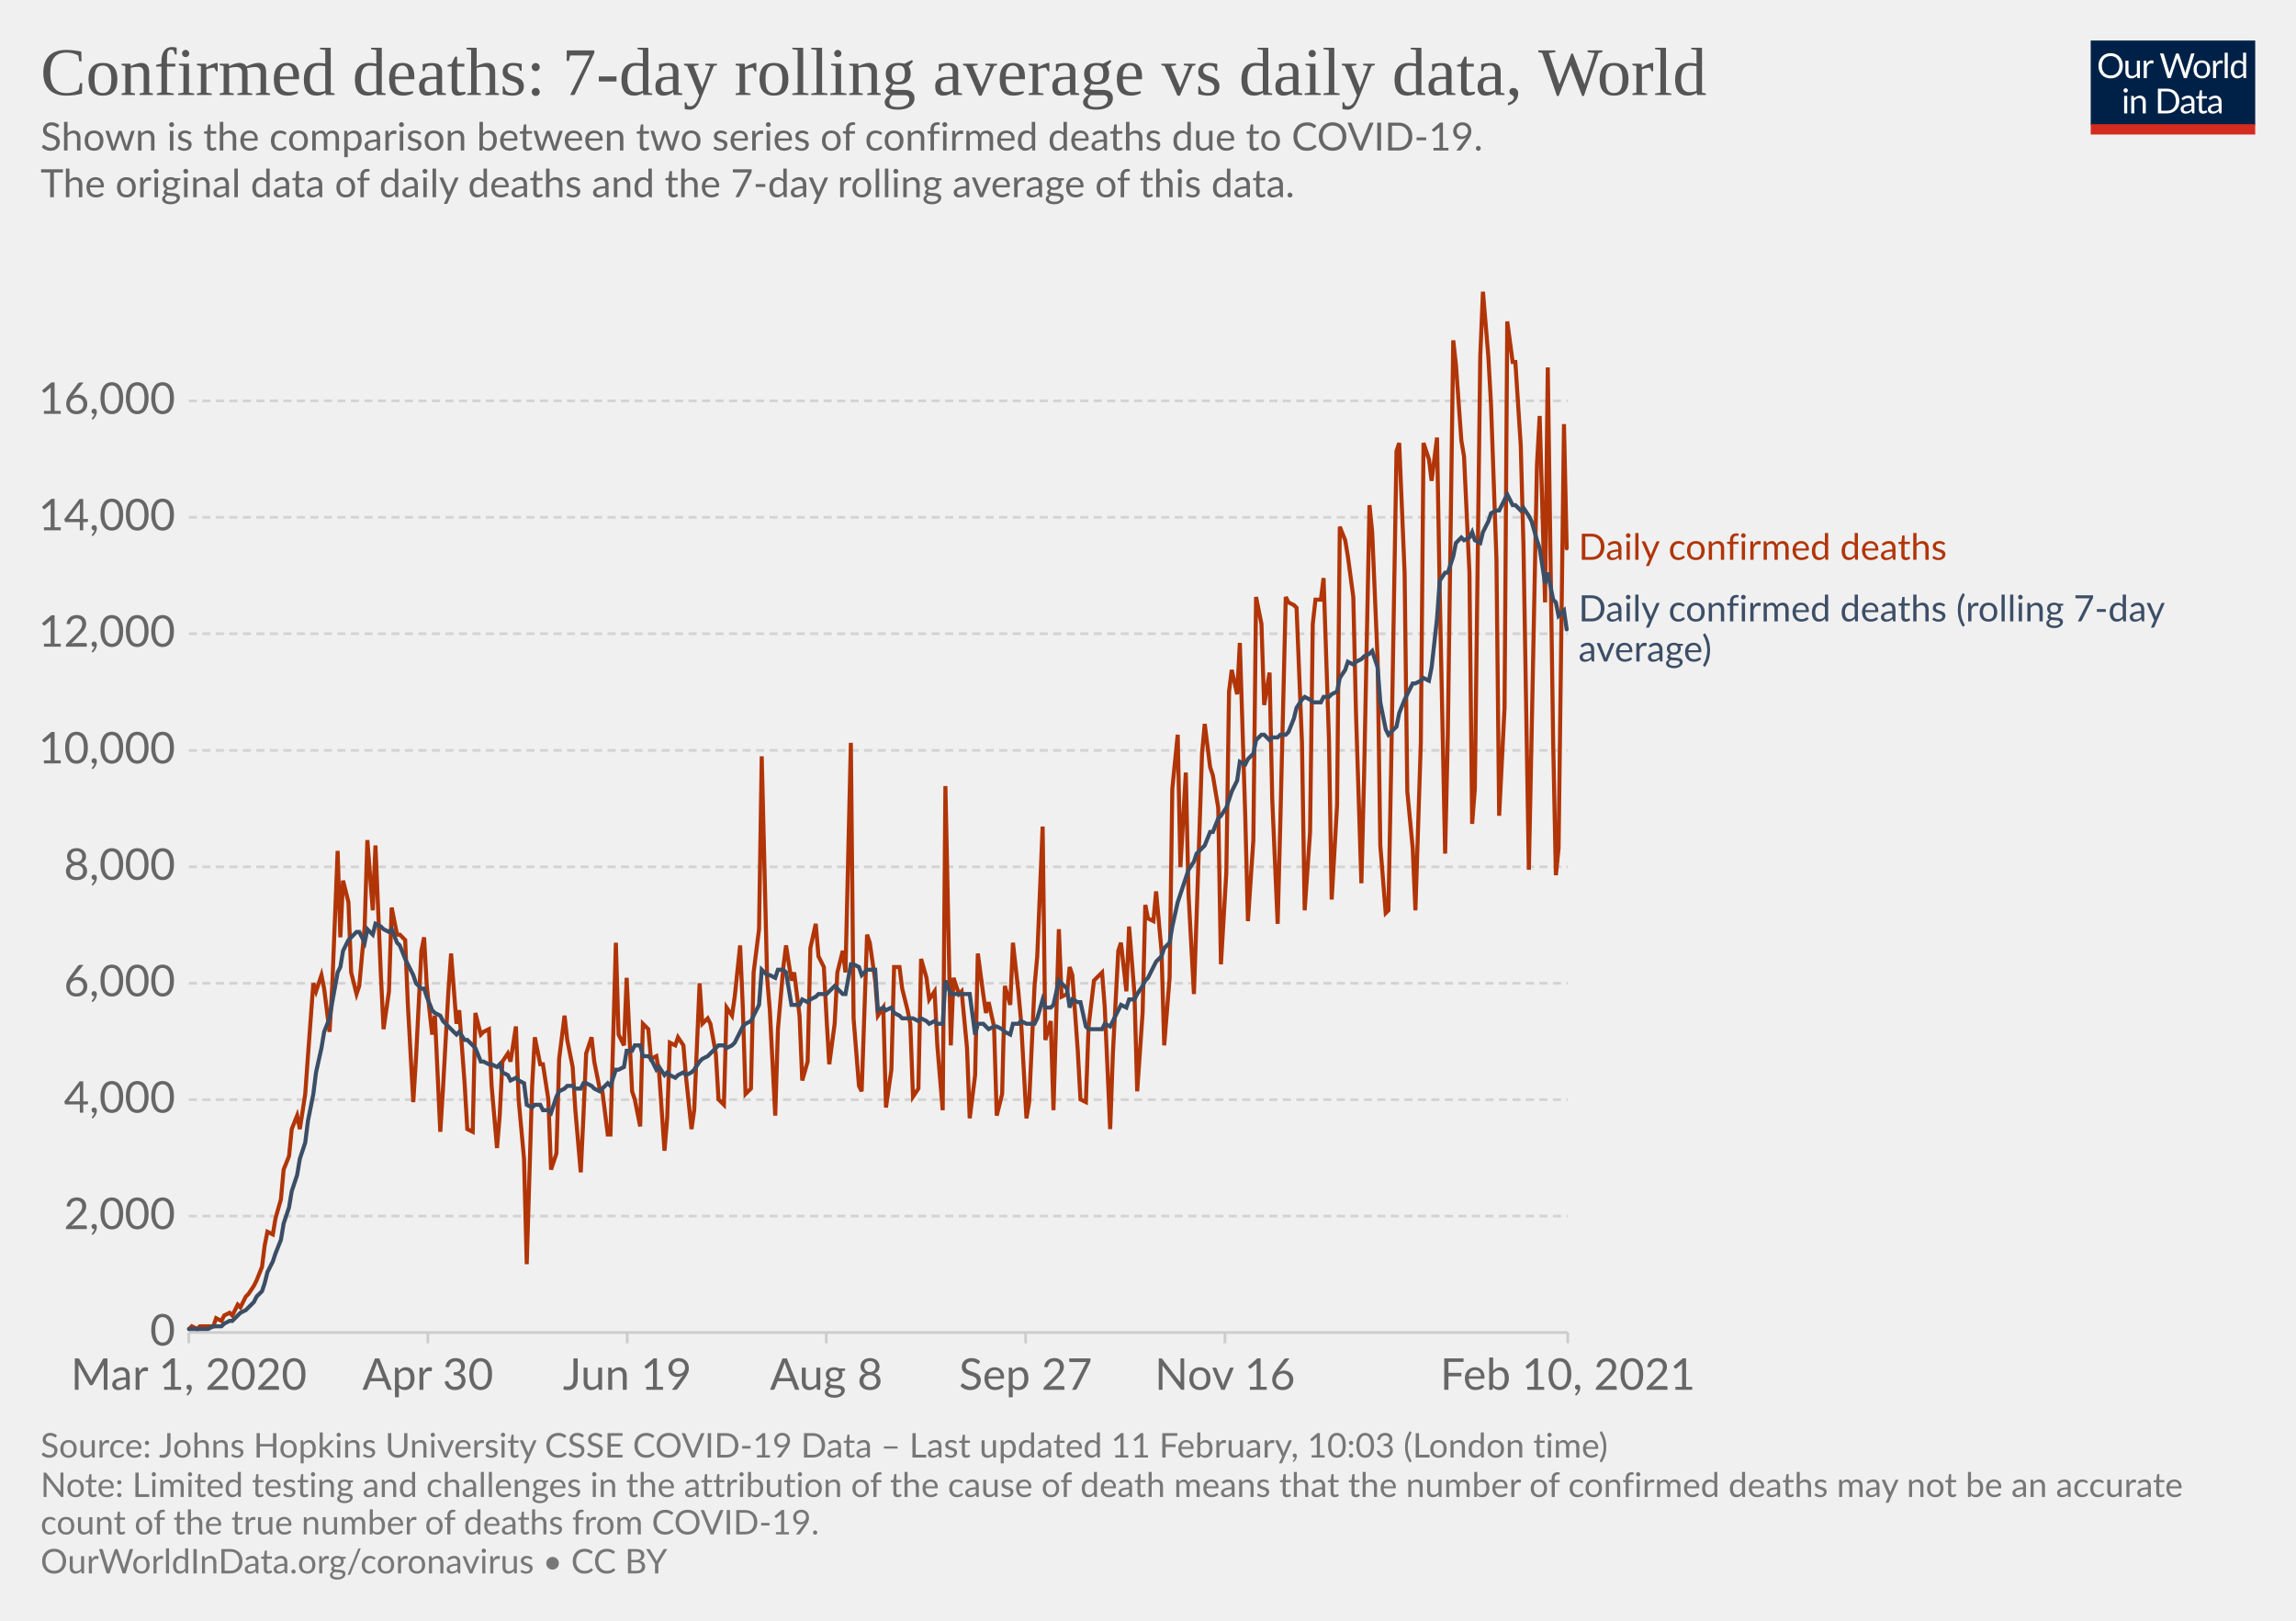
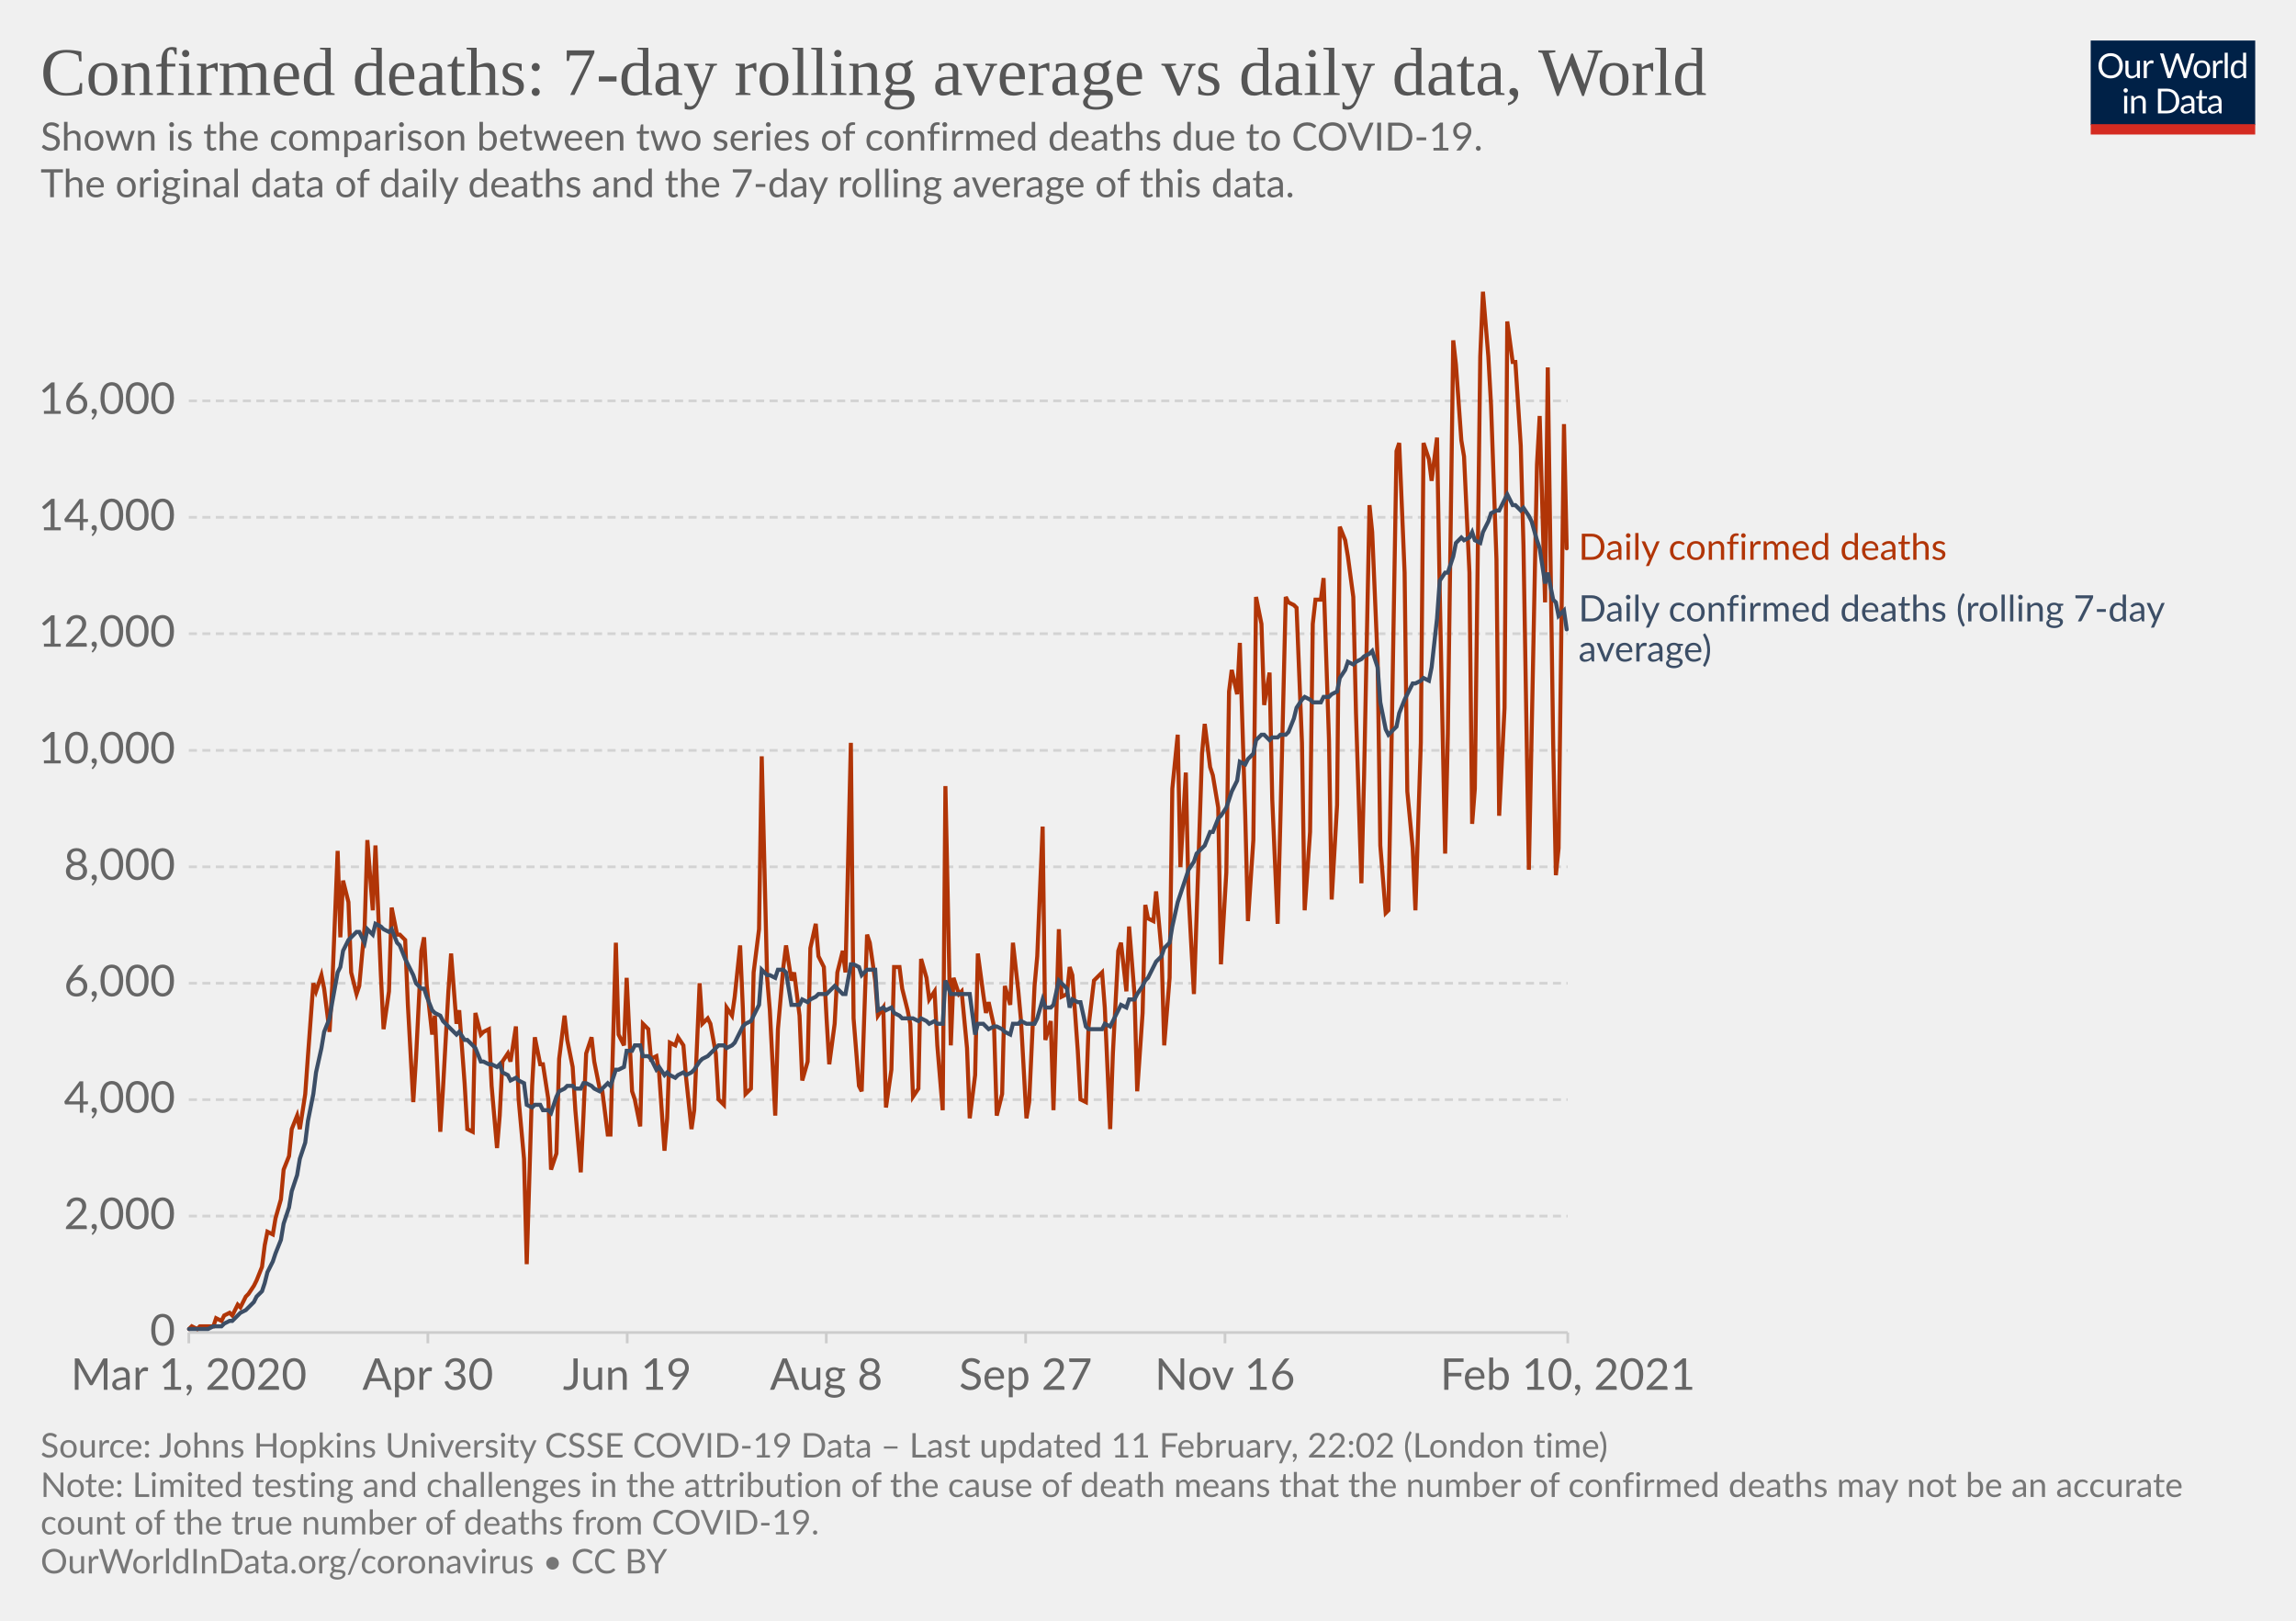
<svg xmlns="http://www.w3.org/2000/svg" version="1.1" style="background-color:#fff;-webkit-font-smoothing:antialiased" width="850" height="600" viewBox="0 0 850 600" font-family="Lato,'Helvetica Neue',Helvetica,Arial,sans-serif" font-size="18" text-rendering="optimizeLegibility">
  <g class="HeaderView">
    <g transform="matrix(.29 0 0 .29 774 15)">
      <svg width="210" height="120" viewBox="0 0 210 120" fill="none">
        <g clip-path="url(#clip0)">
          <path d="M0 0h210v107.89H0V0z" fill="#002147" />
          <path d="M40.98 32.25c0 2.36-.38 4.53-1.12 6.51a14.26 14.26 0 01-8.1 8.4c-1.9.78-4.02 1.17-6.34 1.17a16.6 16.6 0 01-6.33-1.17 14.31 14.31 0 01-8.08-8.4 18.29 18.29 0 01-1.12-6.51c0-2.36.38-4.53 1.12-6.5.75-1.97 1.8-3.67 3.17-5.1a14.32 14.32 0 014.9-3.34c1.92-.8 4.03-1.19 6.34-1.19 2.32 0 4.43.4 6.34 1.19 1.92.8 3.56 1.9 4.93 3.34a14.87 14.87 0 013.17 5.1 18.1 18.1 0 011.12 6.5zm-4.38 0c0-1.94-.26-3.68-.8-5.22a10.91 10.91 0 00-2.24-3.89 9.68 9.68 0 00-3.52-2.46 11.95 11.95 0 00-4.62-.86c-1.68 0-3.21.28-4.6.86a9.88 9.88 0 00-3.54 2.46 10.91 10.91 0 00-2.24 3.9c-.53 1.53-.8 3.27-.8 5.2 0 1.94.27 3.68.8 5.22a11.17 11.17 0 002.24 3.9 10.01 10.01 0 003.55 2.44c1.38.56 2.9.83 4.6.83s3.24-.27 4.61-.83a9.8 9.8 0 003.52-2.44 11.17 11.17 0 002.25-3.9c.53-1.54.8-3.28.8-5.21zm26.22-6.54V48H60.5c-.56 0-.9-.27-1.05-.81l-.31-2.4a12.45 12.45 0 01-3.26 2.6c-1.2.64-2.58.96-4.13.96-1.22 0-2.3-.2-3.24-.6a6.52 6.52 0 01-2.33-1.7 7.37 7.37 0 01-1.43-2.67c-.3-1.04-.46-2.2-.46-3.45V25.7h3.91v14.22c0 1.68.38 2.99 1.15 3.91.77.93 1.96 1.39 3.54 1.39 1.16 0 2.24-.27 3.23-.82a10.42 10.42 0 002.8-2.28V25.7h3.91zm8.61 4.47a9.94 9.94 0 012.6-3.56 5.64 5.64 0 013.76-1.3c.47 0 .92.05 1.34.15.44.1.83.27 1.17.49l-.3 2.92c-.09.37-.3.55-.66.55-.2 0-.5-.04-.9-.13a6.21 6.21 0 00-3.24.18 4.23 4.23 0 00-1.47.92c-.42.4-.81.9-1.17 1.5-.33.58-.64 1.26-.92 2.02V48H67.7V25.71h2.25c.42 0 .72.08.88.25.16.16.27.44.33.83l.26 3.39zm61.16-13.7L122.75 48h-3.82l-7.99-24.05a21.95 21.95 0 01-.42-1.58 38.36 38.36 0 01-.44 1.58L102.05 48h-3.83L88.4 16.47h3.54c.38 0 .7.1.95.29.26.2.43.43.5.73l6.52 21.9.28 1.28.29 1.46.3-1.46.38-1.27 7.41-21.91c.1-.25.26-.48.51-.69.27-.22.58-.33.95-.33h1.23c.38 0 .69.1.92.29a1.77 1.77 0 01.53.73l7.4 21.9a28.4 28.4 0 01.68 2.62 29.52 29.52 0 01.52-2.61l6.54-21.91a1.31 1.31 0 01.48-.7c.27-.21.58-.32.95-.32h3.32zm9.35 8.88c1.63 0 3.1.27 4.4.82a9.43 9.43 0 015.46 5.94c.5 1.4.74 2.98.74 4.73 0 1.76-.25 3.34-.74 4.75a9.43 9.43 0 01-5.46 5.92c-1.3.52-2.77.79-4.4.79-1.64 0-3.12-.27-4.44-.8a9.42 9.42 0 01-3.35-2.3c-.92-1-1.63-2.2-2.13-3.61-.49-1.41-.73-3-.73-4.75s.24-3.33.73-4.73c.5-1.43 1.2-2.64 2.13-3.63a9.4 9.4 0 013.35-2.31c1.32-.55 2.8-.82 4.44-.82zm0 19.89c2.2 0 3.84-.73 4.93-2.2 1.08-1.48 1.63-3.54 1.63-6.18 0-2.66-.55-4.72-1.63-6.2-1.09-1.49-2.73-2.23-4.93-2.23-1.12 0-2.09.2-2.93.57a5.71 5.71 0 00-2.06 1.65 7.5 7.5 0 00-1.24 2.67c-.26 1.04-.4 2.22-.4 3.54 0 2.64.55 4.7 1.64 6.18 1.1 1.47 2.76 2.2 4.99 2.2zm17.97-15.07a9.94 9.94 0 012.6-3.56 5.64 5.64 0 013.76-1.3c.47 0 .91.05 1.34.15.44.1.83.27 1.16.49l-.28 2.92c-.09.37-.31.55-.66.55-.2 0-.5-.04-.9-.13a6.2 6.2 0 00-3.24.18 4.23 4.23 0 00-1.47.92c-.43.4-.82.9-1.17 1.5a13.1 13.1 0 00-.92 2.02V48h-3.94V25.71h2.24c.43 0 .72.08.88.25.17.16.28.44.33.83l.27 3.39zm15.04-14.59V48h-3.92V15.6h3.92zm19.55 15.43a6.22 6.22 0 00-2.38-2.05 6.7 6.7 0 00-2.86-.6c-2.07 0-3.66.75-4.77 2.23-1.12 1.48-1.68 3.6-1.68 6.33 0 1.46.13 2.7.38 3.74a7.29 7.29 0 001.1 2.56 4.35 4.35 0 001.78 1.45c.7.3 1.5.46 2.4.46 1.29 0 2.41-.3 3.36-.88a9.6 9.6 0 002.67-2.49V31.02zm3.91-15.43V48h-2.33c-.56 0-.9-.27-1.06-.81l-.35-2.71a12.13 12.13 0 01-3.25 2.77 8.28 8.28 0 01-4.23 1.06 7.31 7.31 0 01-6.14-2.9c-.73-.96-1.3-2.15-1.69-3.57a18.35 18.35 0 01.07-9.48 11.29 11.29 0 011.89-3.7 8.7 8.7 0 017.06-3.34 7.96 7.96 0 016.12 2.62V15.59h3.91zM46.61 70.71V93H42.7V70.71h3.91zm.84-7c0 .39-.08.75-.24 1.09a2.81 2.81 0 01-1.52 1.47 2.67 2.67 0 01-2.16 0 2.9 2.9 0 01-1.45-1.47 2.67 2.67 0 010-2.16c.15-.35.35-.65.6-.9.25-.27.53-.47.85-.62a2.67 2.67 0 012.16 0c.35.15.65.35.9.62.27.25.47.55.62.9.16.34.24.7.24 1.08zm7.97 10.24c.49-.54 1-1.04 1.54-1.48a9.85 9.85 0 013.66-1.84 8.96 8.96 0 015.43.35c.94.4 1.72.97 2.33 1.71a7.36 7.36 0 011.43 2.67c.32 1.04.49 2.19.49 3.45V93h-3.94V78.81c0-1.69-.4-3-1.17-3.92-.76-.93-1.93-1.4-3.5-1.4a6.6 6.6 0 00-3.25.83c-1 .56-1.92 1.31-2.77 2.27V93h-3.94V70.71h2.35c.56 0 .9.28 1.04.82l.3 2.42zm57.7 3.3c0 2.36-.37 4.5-1.11 6.44a14.3 14.3 0 01-3.17 4.98 14.1 14.1 0 01-4.93 3.2c-1.9.76-4.02 1.13-6.33 1.13H85.8V61.47h11.77c2.31 0 4.42.39 6.33 1.15a13.8 13.8 0 018.1 8.18 17.75 17.75 0 011.12 6.45zm-4.37 0c0-1.94-.26-3.67-.8-5.2a10.94 10.94 0 00-2.23-3.87 9.57 9.57 0 00-3.53-2.42 12.23 12.23 0 00-4.61-.83h-7.5v24.62h7.5c1.7 0 3.24-.28 4.61-.84a9.7 9.7 0 003.53-2.4 10.94 10.94 0 002.24-3.87c.53-1.53.8-3.26.8-5.2zm19.8 5.72c-1.8.06-3.34.2-4.62.44-1.26.22-2.3.51-3.1.88-.8.36-1.37.8-1.74 1.3-.35.5-.53 1.05-.53 1.67 0 .58.1 1.1.3 1.52a3 3 0 00.76 1.05c.34.27.73.46 1.17.6a6.13 6.13 0 001.45.17 7.28 7.28 0 003.5-.81 11.95 11.95 0 002.82-2.2v-4.62zm-12.65-9.11a12.73 12.73 0 013.98-2.66c1.43-.59 3-.88 4.73-.88 1.25 0 2.36.2 3.33.61a6.81 6.81 0 013.94 4.38c.33 1.04.5 2.19.5 3.43V93h-1.74a1.8 1.8 0 01-.88-.18c-.2-.13-.36-.38-.48-.74l-.44-2.12-1.72 1.46a9.48 9.48 0 01-3.74 1.7c-.69.15-1.46.23-2.3.23-.87 0-1.69-.12-2.45-.35a5.34 5.34 0 01-3.34-2.93 6.64 6.64 0 01-.49-2.64c0-.88.25-1.72.73-2.53a6.33 6.33 0 012.35-2.17c1.09-.63 2.5-1.15 4.25-1.54 1.75-.41 3.89-.65 6.42-.7v-1.75c0-1.73-.37-3.03-1.12-3.91-.75-.9-1.84-1.34-3.28-1.34-.97 0-1.78.12-2.44.37-.64.23-1.2.5-1.7.81l-1.23.82c-.33.23-.67.35-1 .35-.27 0-.5-.07-.69-.2a2.1 2.1 0 01-.48-.53l-.7-1.25zm27.67 19.5c-1.76 0-3.12-.5-4.07-1.48-.94-.98-1.41-2.4-1.41-4.25V74h-2.68a.9.9 0 01-.6-.2c-.16-.14-.24-.36-.24-.66v-1.56l3.65-.46.9-6.89a.9.9 0 01.29-.52.88.88 0 01.62-.22H142v7.67h6.44V74H142v13.38c0 .94.22 1.63.68 2.09.45.45 1.04.68 1.76.68a3.21 3.21 0 001.85-.53l.55-.35c.16-.12.3-.18.41-.18.2 0 .4.13.55.38l1.15 1.87a7.45 7.45 0 01-2.44 1.5 8.53 8.53 0 01-2.95.52zm19.68-10.4c-1.8.07-3.34.21-4.62.45-1.26.22-2.3.51-3.1.88-.8.36-1.37.8-1.74 1.3-.35.5-.53 1.05-.53 1.67 0 .58.1 1.1.3 1.52a2.9 2.9 0 00.76 1.05c.34.27.73.46 1.17.6a6.13 6.13 0 001.45.17 7.3 7.3 0 003.5-.81 12.04 12.04 0 002.82-2.2v-4.62zm-12.65-9.1a12.72 12.72 0 013.99-2.66c1.42-.59 3-.88 4.72-.88 1.25 0 2.36.2 3.33.61a6.81 6.81 0 013.94 4.38c.33 1.04.5 2.19.5 3.43V93h-1.74a1.8 1.8 0 01-.88-.18c-.2-.13-.36-.38-.48-.74l-.44-2.12-1.72 1.46a9.48 9.48 0 01-3.74 1.7c-.69.15-1.46.23-2.3.23-.87 0-1.69-.12-2.45-.35a5.33 5.33 0 01-3.34-2.93 6.62 6.62 0 01-.49-2.64c0-.88.25-1.72.73-2.53a6.33 6.33 0 012.35-2.17c1.09-.63 2.5-1.15 4.25-1.54a31.2 31.2 0 016.42-.7v-1.75c0-1.73-.37-3.03-1.12-3.91-.75-.9-1.84-1.34-3.28-1.34-.97 0-1.78.12-2.44.37-.64.23-1.2.5-1.7.81l-1.22.82c-.34.23-.68.35-1.02.35-.26 0-.49-.07-.68-.2a1.88 1.88 0 01-.48-.53l-.7-1.25zM40.98 32.25c0 2.36-.38 4.53-1.12 6.51a14.26 14.26 0 01-8.1 8.4c-1.9.78-4.02 1.17-6.34 1.17a16.6 16.6 0 01-6.33-1.17 14.31 14.31 0 01-8.08-8.4 18.29 18.29 0 01-1.12-6.51c0-2.36.38-4.53 1.12-6.5.75-1.97 1.8-3.67 3.17-5.1a14.32 14.32 0 014.9-3.34c1.92-.8 4.03-1.19 6.34-1.19 2.32 0 4.43.4 6.34 1.19 1.92.8 3.56 1.9 4.93 3.34a14.87 14.87 0 013.17 5.1 18.1 18.1 0 011.12 6.5zm-4.38 0c0-1.94-.26-3.68-.8-5.22a10.91 10.91 0 00-2.24-3.89 9.68 9.68 0 00-3.52-2.46 11.95 11.95 0 00-4.62-.86c-1.68 0-3.21.28-4.6.86a9.88 9.88 0 00-3.54 2.46 10.91 10.91 0 00-2.24 3.9c-.53 1.53-.8 3.27-.8 5.2 0 1.94.27 3.68.8 5.22a11.17 11.17 0 002.24 3.9 10.01 10.01 0 003.55 2.44c1.38.56 2.9.83 4.6.83s3.24-.27 4.61-.83a9.8 9.8 0 003.52-2.44 11.17 11.17 0 002.25-3.9c.53-1.54.8-3.28.8-5.21zm26.22-6.54V48H60.5c-.56 0-.9-.27-1.05-.81l-.31-2.4a12.45 12.45 0 01-3.26 2.6c-1.2.64-2.58.96-4.13.96-1.22 0-2.3-.2-3.24-.6a6.52 6.52 0 01-2.33-1.7 7.37 7.37 0 01-1.43-2.67c-.3-1.04-.46-2.2-.46-3.45V25.7h3.91v14.22c0 1.68.38 2.99 1.15 3.91.77.93 1.96 1.39 3.54 1.39 1.16 0 2.24-.27 3.23-.82a10.42 10.42 0 002.8-2.28V25.7h3.91zm8.61 4.47a9.94 9.94 0 012.6-3.56 5.64 5.64 0 013.76-1.3c.47 0 .92.05 1.34.15.44.1.83.27 1.17.49l-.3 2.92c-.09.37-.3.55-.66.55-.2 0-.5-.04-.9-.13a6.21 6.21 0 00-3.24.18 4.23 4.23 0 00-1.47.92c-.42.4-.81.9-1.17 1.5-.33.58-.64 1.26-.92 2.02V48H67.7V25.71h2.25c.42 0 .72.08.88.25.16.16.27.44.33.83l.26 3.39zm61.16-13.7L122.75 48h-3.82l-7.99-24.05a21.95 21.95 0 01-.42-1.58 38.36 38.36 0 01-.44 1.58L102.05 48h-3.83L88.4 16.47h3.54c.38 0 .7.1.95.29.26.2.43.43.5.73l6.52 21.9.28 1.28.29 1.46.3-1.46.38-1.27 7.41-21.91c.1-.25.26-.48.51-.69.27-.22.58-.33.95-.33h1.23c.38 0 .69.1.92.29a1.77 1.77 0 01.53.73l7.4 21.9a28.4 28.4 0 01.68 2.62 29.52 29.52 0 01.52-2.61l6.54-21.91a1.31 1.31 0 01.48-.7c.27-.21.58-.32.95-.32h3.32zm9.35 8.88c1.63 0 3.1.27 4.4.82a9.43 9.43 0 015.46 5.94c.5 1.4.74 2.98.74 4.73 0 1.76-.25 3.34-.74 4.75a9.43 9.43 0 01-5.46 5.92c-1.3.52-2.77.79-4.4.79-1.64 0-3.12-.27-4.44-.8a9.42 9.42 0 01-3.35-2.3c-.92-1-1.63-2.2-2.13-3.61-.49-1.41-.73-3-.73-4.75s.24-3.33.73-4.73c.5-1.43 1.2-2.64 2.13-3.63a9.4 9.4 0 013.35-2.31c1.32-.55 2.8-.82 4.44-.82zm0 19.89c2.2 0 3.84-.73 4.93-2.2 1.08-1.48 1.63-3.54 1.63-6.18 0-2.66-.55-4.72-1.63-6.2-1.09-1.49-2.73-2.23-4.93-2.23-1.12 0-2.09.2-2.93.57a5.71 5.71 0 00-2.06 1.65 7.5 7.5 0 00-1.24 2.67c-.26 1.04-.4 2.22-.4 3.54 0 2.64.55 4.7 1.64 6.18 1.1 1.47 2.76 2.2 4.99 2.2zm17.97-15.07a9.94 9.94 0 012.6-3.56 5.64 5.64 0 013.76-1.3c.47 0 .91.05 1.34.15.44.1.83.27 1.16.49l-.28 2.92c-.09.37-.31.55-.66.55-.2 0-.5-.04-.9-.13a6.2 6.2 0 00-3.24.18 4.23 4.23 0 00-1.47.92c-.43.4-.82.9-1.17 1.5a13.1 13.1 0 00-.92 2.02V48h-3.94V25.71h2.24c.43 0 .72.08.88.25.17.16.28.44.33.83l.27 3.39zm15.04-14.59V48h-3.92V15.6h3.92zm19.55 15.43a6.22 6.22 0 00-2.38-2.05 6.7 6.7 0 00-2.86-.6c-2.07 0-3.66.75-4.77 2.23-1.12 1.48-1.68 3.6-1.68 6.33 0 1.46.13 2.7.38 3.74a7.29 7.29 0 001.1 2.56 4.35 4.35 0 001.78 1.45c.7.3 1.5.46 2.4.46 1.29 0 2.41-.3 3.36-.88a9.6 9.6 0 002.67-2.49V31.02zm3.91-15.43V48h-2.33c-.56 0-.9-.27-1.06-.81l-.35-2.71a12.13 12.13 0 01-3.25 2.77 8.28 8.28 0 01-4.23 1.06 7.31 7.31 0 01-6.14-2.9c-.73-.96-1.3-2.15-1.69-3.57a18.35 18.35 0 01.07-9.48 11.29 11.29 0 011.89-3.7 8.7 8.7 0 017.06-3.34 7.96 7.96 0 016.12 2.62V15.59h3.91zM46.61 70.71V93H42.7V70.71h3.91zm.84-7c0 .39-.08.75-.24 1.09a2.81 2.81 0 01-1.52 1.47 2.67 2.67 0 01-2.16 0 2.9 2.9 0 01-1.45-1.47 2.67 2.67 0 010-2.16c.15-.35.35-.65.6-.9.25-.27.53-.47.85-.62a2.67 2.67 0 012.16 0c.35.15.65.35.9.62.27.25.47.55.62.9.16.34.24.7.24 1.08zm7.97 10.24c.49-.54 1-1.04 1.54-1.48a9.85 9.85 0 013.66-1.84 8.96 8.96 0 015.43.35c.94.4 1.72.97 2.33 1.71a7.36 7.36 0 011.43 2.67c.32 1.04.49 2.19.49 3.45V93h-3.94V78.81c0-1.69-.4-3-1.17-3.92-.76-.93-1.93-1.4-3.5-1.4a6.6 6.6 0 00-3.25.83c-1 .56-1.92 1.31-2.77 2.27V93h-3.94V70.71h2.35c.56 0 .9.28 1.04.82l.3 2.42zm57.7 3.3c0 2.36-.37 4.5-1.11 6.44a14.3 14.3 0 01-3.17 4.98 14.1 14.1 0 01-4.93 3.2c-1.9.76-4.02 1.13-6.33 1.13H85.8V61.47h11.77c2.31 0 4.42.39 6.33 1.15a13.8 13.8 0 018.1 8.18 17.75 17.75 0 011.12 6.45zm-4.37 0c0-1.94-.26-3.67-.8-5.2a10.94 10.94 0 00-2.23-3.87 9.57 9.57 0 00-3.53-2.42 12.23 12.23 0 00-4.61-.83h-7.5v24.62h7.5c1.7 0 3.24-.28 4.61-.84a9.7 9.7 0 003.53-2.4 10.94 10.94 0 002.24-3.87c.53-1.53.8-3.26.8-5.2zm19.8 5.72c-1.8.06-3.34.2-4.62.44-1.26.22-2.3.51-3.1.88-.8.36-1.37.8-1.74 1.3-.35.5-.53 1.05-.53 1.67 0 .58.1 1.1.3 1.52a3 3 0 00.76 1.05c.34.27.73.46 1.17.6a6.13 6.13 0 001.45.17 7.28 7.28 0 003.5-.81 11.95 11.95 0 002.82-2.2v-4.62zm-12.65-9.11a12.73 12.73 0 013.98-2.66c1.43-.59 3-.88 4.73-.88 1.25 0 2.36.2 3.33.61a6.81 6.81 0 013.94 4.38c.33 1.04.5 2.19.5 3.43V93h-1.74a1.8 1.8 0 01-.88-.18c-.2-.13-.36-.38-.48-.74l-.44-2.12-1.72 1.46a9.48 9.48 0 01-3.74 1.7c-.69.15-1.46.23-2.3.23-.87 0-1.69-.12-2.45-.35a5.34 5.34 0 01-3.34-2.93 6.64 6.64 0 01-.49-2.64c0-.88.25-1.72.73-2.53a6.33 6.33 0 012.35-2.17c1.09-.63 2.5-1.15 4.25-1.54 1.75-.41 3.89-.65 6.42-.7v-1.75c0-1.73-.37-3.03-1.12-3.91-.75-.9-1.84-1.34-3.28-1.34-.97 0-1.78.12-2.44.37-.64.23-1.2.5-1.7.81l-1.23.82c-.33.23-.67.35-1 .35-.27 0-.5-.07-.69-.2a2.1 2.1 0 01-.48-.53l-.7-1.25zm27.67 19.5c-1.76 0-3.12-.5-4.07-1.48-.94-.98-1.41-2.4-1.41-4.25V74h-2.68a.9.9 0 01-.6-.2c-.16-.14-.24-.36-.24-.66v-1.56l3.65-.46.9-6.89a.9.9 0 01.29-.52.88.88 0 01.62-.22H142v7.67h6.44V74H142v13.38c0 .94.22 1.63.68 2.09.45.45 1.04.68 1.76.68a3.21 3.21 0 001.85-.53l.55-.35c.16-.12.3-.18.41-.18.2 0 .4.13.55.38l1.15 1.87a7.45 7.45 0 01-2.44 1.5 8.53 8.53 0 01-2.95.52zm19.68-10.4c-1.8.07-3.34.21-4.62.45-1.26.22-2.3.51-3.1.88-.8.36-1.37.8-1.74 1.3-.35.5-.53 1.05-.53 1.67 0 .58.1 1.1.3 1.52a2.9 2.9 0 00.76 1.05c.34.27.73.46 1.17.6a6.13 6.13 0 001.45.17 7.3 7.3 0 003.5-.81 12.04 12.04 0 002.82-2.2v-4.62zm-12.65-9.1a12.72 12.72 0 013.99-2.66c1.42-.59 3-.88 4.72-.88 1.25 0 2.36.2 3.33.61a6.81 6.81 0 013.94 4.38c.33 1.04.5 2.19.5 3.43V93h-1.74a1.8 1.8 0 01-.88-.18c-.2-.13-.36-.38-.48-.74l-.44-2.12-1.72 1.46a9.48 9.48 0 01-3.74 1.7c-.69.15-1.46.23-2.3.23-.87 0-1.69-.12-2.45-.35a5.33 5.33 0 01-3.34-2.93 6.62 6.62 0 01-.49-2.64c0-.88.25-1.72.73-2.53a6.33 6.33 0 012.35-2.17c1.09-.63 2.5-1.15 4.25-1.54a31.2 31.2 0 016.42-.7v-1.75c0-1.73-.37-3.03-1.12-3.91-.75-.9-1.84-1.34-3.28-1.34-.97 0-1.78.12-2.44.37-.64.23-1.2.5-1.7.81l-1.22.82c-.34.23-.68.35-1.02.35-.26 0-.49-.07-.68-.2a1.88 1.88 0 01-.48-.53l-.7-1.25zM40.98 32.25c0 2.36-.38 4.53-1.12 6.51a14.26 14.26 0 01-8.1 8.4c-1.9.78-4.02 1.17-6.34 1.17a16.6 16.6 0 01-6.33-1.17 14.31 14.31 0 01-8.08-8.4 18.29 18.29 0 01-1.12-6.51c0-2.36.38-4.53 1.12-6.5.75-1.97 1.8-3.67 3.17-5.1a14.32 14.32 0 014.9-3.34c1.92-.8 4.03-1.19 6.34-1.19 2.32 0 4.43.4 6.34 1.19 1.92.8 3.56 1.9 4.93 3.34a14.87 14.87 0 013.17 5.1 18.1 18.1 0 011.12 6.5zm-4.38 0c0-1.94-.26-3.68-.8-5.22a10.91 10.91 0 00-2.24-3.89 9.68 9.68 0 00-3.52-2.46 11.95 11.95 0 00-4.62-.86c-1.68 0-3.21.28-4.6.86a9.88 9.88 0 00-3.54 2.46 10.91 10.91 0 00-2.24 3.9c-.53 1.53-.8 3.27-.8 5.2 0 1.94.27 3.68.8 5.22a11.17 11.17 0 002.24 3.9 10.01 10.01 0 003.55 2.44c1.38.56 2.9.83 4.6.83s3.24-.27 4.61-.83a9.8 9.8 0 003.52-2.44 11.17 11.17 0 002.25-3.9c.53-1.54.8-3.28.8-5.21zm26.22-6.54V48H60.5c-.56 0-.9-.27-1.05-.81l-.31-2.4a12.45 12.45 0 01-3.26 2.6c-1.2.64-2.58.96-4.13.96-1.22 0-2.3-.2-3.24-.6a6.52 6.52 0 01-2.33-1.7 7.37 7.37 0 01-1.43-2.67c-.3-1.04-.46-2.2-.46-3.45V25.7h3.91v14.22c0 1.68.38 2.99 1.15 3.91.77.93 1.96 1.39 3.54 1.39 1.16 0 2.24-.27 3.23-.82a10.42 10.42 0 002.8-2.28V25.7h3.91zm8.61 4.47a9.94 9.94 0 012.6-3.56 5.64 5.64 0 013.76-1.3c.47 0 .92.05 1.34.15.44.1.83.27 1.17.49l-.3 2.92c-.09.37-.3.55-.66.55-.2 0-.5-.04-.9-.13a6.21 6.21 0 00-3.24.18 4.23 4.23 0 00-1.47.92c-.42.4-.81.9-1.17 1.5-.33.58-.64 1.26-.92 2.02V48H67.7V25.71h2.25c.42 0 .72.08.88.25.16.16.27.44.33.83l.26 3.39zm61.16-13.7L122.75 48h-3.82l-7.99-24.05a21.95 21.95 0 01-.42-1.58 38.36 38.36 0 01-.44 1.58L102.05 48h-3.83L88.4 16.47h3.54c.38 0 .7.1.95.29.26.2.43.43.5.73l6.52 21.9.28 1.28.29 1.46.3-1.46.38-1.27 7.41-21.91c.1-.25.26-.48.51-.69.27-.22.58-.33.95-.33h1.23c.38 0 .69.1.92.29a1.77 1.77 0 01.53.73l7.4 21.9a28.4 28.4 0 01.68 2.62 29.52 29.52 0 01.52-2.61l6.54-21.91a1.31 1.31 0 01.48-.7c.27-.21.58-.32.95-.32h3.32zm9.35 8.88c1.63 0 3.1.27 4.4.82a9.43 9.43 0 015.46 5.94c.5 1.4.74 2.98.74 4.73 0 1.76-.25 3.34-.74 4.75a9.43 9.43 0 01-5.46 5.92c-1.3.52-2.77.79-4.4.79-1.64 0-3.12-.27-4.44-.8a9.42 9.42 0 01-3.35-2.3c-.92-1-1.63-2.2-2.13-3.61-.49-1.41-.73-3-.73-4.75s.24-3.33.73-4.73c.5-1.43 1.2-2.64 2.13-3.63a9.4 9.4 0 013.35-2.31c1.32-.55 2.8-.82 4.44-.82zm0 19.89c2.2 0 3.84-.73 4.93-2.2 1.08-1.48 1.63-3.54 1.63-6.18 0-2.66-.55-4.72-1.63-6.2-1.09-1.49-2.73-2.23-4.93-2.23-1.12 0-2.09.2-2.93.57a5.71 5.71 0 00-2.06 1.65 7.5 7.5 0 00-1.24 2.67c-.26 1.04-.4 2.22-.4 3.54 0 2.64.55 4.7 1.64 6.18 1.1 1.47 2.76 2.2 4.99 2.2zm17.97-15.07a9.94 9.94 0 012.6-3.56 5.64 5.64 0 013.76-1.3c.47 0 .91.05 1.34.15.44.1.83.27 1.16.49l-.28 2.92c-.09.37-.31.55-.66.55-.2 0-.5-.04-.9-.13a6.2 6.2 0 00-3.24.18 4.23 4.23 0 00-1.47.92c-.43.4-.82.9-1.17 1.5a13.1 13.1 0 00-.92 2.02V48h-3.94V25.71h2.24c.43 0 .72.08.88.25.17.16.28.44.33.83l.27 3.39zm15.04-14.59V48h-3.92V15.6h3.92zm19.55 15.43a6.22 6.22 0 00-2.38-2.05 6.7 6.7 0 00-2.86-.6c-2.07 0-3.66.75-4.77 2.23-1.12 1.48-1.68 3.6-1.68 6.33 0 1.46.13 2.7.38 3.74a7.29 7.29 0 001.1 2.56 4.35 4.35 0 001.78 1.45c.7.3 1.5.46 2.4.46 1.29 0 2.41-.3 3.36-.88a9.6 9.6 0 002.67-2.49V31.02zm3.91-15.43V48h-2.33c-.56 0-.9-.27-1.06-.81l-.35-2.71a12.13 12.13 0 01-3.25 2.77 8.28 8.28 0 01-4.23 1.06 7.31 7.31 0 01-6.14-2.9c-.73-.96-1.3-2.15-1.69-3.57a18.35 18.35 0 01.07-9.48 11.29 11.29 0 011.89-3.7 8.7 8.7 0 017.06-3.34 7.96 7.96 0 016.12 2.62V15.59h3.91zM46.61 70.71V93H42.7V70.71h3.91zm.84-7c0 .39-.08.75-.24 1.09a2.81 2.81 0 01-1.52 1.47 2.67 2.67 0 01-2.16 0 2.9 2.9 0 01-1.45-1.47 2.67 2.67 0 010-2.16c.15-.35.35-.65.6-.9.25-.27.53-.47.85-.62a2.67 2.67 0 012.16 0c.35.15.65.35.9.62.27.25.47.55.62.9.16.34.24.7.24 1.08zm7.97 10.24c.49-.54 1-1.04 1.54-1.48a9.85 9.85 0 013.66-1.84 8.96 8.96 0 015.43.35c.94.4 1.72.97 2.33 1.71a7.36 7.36 0 011.43 2.67c.32 1.04.49 2.19.49 3.45V93h-3.94V78.81c0-1.69-.4-3-1.17-3.92-.76-.93-1.93-1.4-3.5-1.4a6.6 6.6 0 00-3.25.83c-1 .56-1.92 1.31-2.77 2.27V93h-3.94V70.71h2.35c.56 0 .9.28 1.04.82l.3 2.42zm57.7 3.3c0 2.36-.37 4.5-1.11 6.44a14.3 14.3 0 01-3.17 4.98 14.1 14.1 0 01-4.93 3.2c-1.9.76-4.02 1.13-6.33 1.13H85.8V61.47h11.77c2.31 0 4.42.39 6.33 1.15a13.8 13.8 0 018.1 8.18 17.75 17.75 0 011.12 6.45zm-4.37 0c0-1.94-.26-3.67-.8-5.2a10.94 10.94 0 00-2.23-3.87 9.57 9.57 0 00-3.53-2.42 12.23 12.23 0 00-4.61-.83h-7.5v24.62h7.5c1.7 0 3.24-.28 4.61-.84a9.7 9.7 0 003.53-2.4 10.94 10.94 0 002.24-3.87c.53-1.53.8-3.26.8-5.2zm19.8 5.72c-1.8.06-3.34.2-4.62.44-1.26.22-2.3.51-3.1.88-.8.36-1.37.8-1.74 1.3-.35.5-.53 1.05-.53 1.67 0 .58.1 1.1.3 1.52a3 3 0 00.76 1.05c.34.27.73.46 1.17.6a6.13 6.13 0 001.45.17 7.28 7.28 0 003.5-.81 11.95 11.95 0 002.82-2.2v-4.62zm-12.65-9.11a12.73 12.73 0 013.98-2.66c1.43-.59 3-.88 4.73-.88 1.25 0 2.36.2 3.33.61a6.81 6.81 0 013.94 4.38c.33 1.04.5 2.19.5 3.43V93h-1.74a1.8 1.8 0 01-.88-.18c-.2-.13-.36-.38-.48-.74l-.44-2.12-1.72 1.46a9.48 9.48 0 01-3.74 1.7c-.69.15-1.46.23-2.3.23-.87 0-1.69-.12-2.45-.35a5.34 5.34 0 01-3.34-2.93 6.64 6.64 0 01-.49-2.64c0-.88.25-1.72.73-2.53a6.33 6.33 0 012.35-2.17c1.09-.63 2.5-1.15 4.25-1.54 1.75-.41 3.89-.65 6.42-.7v-1.75c0-1.73-.37-3.03-1.12-3.91-.75-.9-1.84-1.34-3.28-1.34-.97 0-1.78.12-2.44.37-.64.23-1.2.5-1.7.81l-1.23.82c-.33.23-.67.35-1 .35-.27 0-.5-.07-.69-.2a2.1 2.1 0 01-.48-.53l-.7-1.25zm27.67 19.5c-1.76 0-3.12-.5-4.07-1.48-.94-.98-1.41-2.4-1.41-4.25V74h-2.68a.9.9 0 01-.6-.2c-.16-.14-.24-.36-.24-.66v-1.56l3.65-.46.9-6.89a.9.9 0 01.29-.52.88.88 0 01.62-.22H142v7.67h6.44V74H142v13.38c0 .94.22 1.63.68 2.09.45.45 1.04.68 1.76.68a3.21 3.21 0 001.85-.53l.55-.35c.16-.12.3-.18.41-.18.2 0 .4.13.55.38l1.15 1.87a7.45 7.45 0 01-2.44 1.5 8.53 8.53 0 01-2.95.52zm19.68-10.4c-1.8.07-3.34.21-4.62.45-1.26.22-2.3.51-3.1.88-.8.36-1.37.8-1.74 1.3-.35.5-.53 1.05-.53 1.67 0 .58.1 1.1.3 1.52a2.9 2.9 0 00.76 1.05c.34.27.73.46 1.17.6a6.13 6.13 0 001.45.17 7.3 7.3 0 003.5-.81 12.04 12.04 0 002.82-2.2v-4.62zm-12.65-9.1a12.72 12.72 0 013.99-2.66c1.42-.59 3-.88 4.72-.88 1.25 0 2.36.2 3.33.61a6.81 6.81 0 013.94 4.38c.33 1.04.5 2.19.5 3.43V93h-1.74a1.8 1.8 0 01-.88-.18c-.2-.13-.36-.38-.48-.74l-.44-2.12-1.72 1.46a9.48 9.48 0 01-3.74 1.7c-.69.15-1.46.23-2.3.23-.87 0-1.69-.12-2.45-.35a5.33 5.33 0 01-3.34-2.93 6.62 6.62 0 01-.49-2.64c0-.88.25-1.72.73-2.53a6.33 6.33 0 012.35-2.17c1.09-.63 2.5-1.15 4.25-1.54a31.2 31.2 0 016.42-.7v-1.75c0-1.73-.37-3.03-1.12-3.91-.75-.9-1.84-1.34-3.28-1.34-.97 0-1.78.12-2.44.37-.64.23-1.2.5-1.7.81l-1.22.82c-.34.23-.68.35-1.02.35-.26 0-.49-.07-.68-.2a1.88 1.88 0 01-.48-.53l-.7-1.25z" fill="#fff" />
          <path fill="#D42B21" d="M0 106.79h210V120H0z" />
        </g>
        <defs>
          <clipPath id="clip0">
            <path fill="#fff" d="M0 0h210v120H0z" />
          </clipPath>
        </defs>
      </svg>
    </g>
    <a href="https://ourworldindata.org/grapher/daily-confirmed-deaths-comparison-with-rolling-average?time=2020-03-01..latest" target="_blank" rel="noopener" font-family="&quot;Playfair Display&quot;,Georgia,&quot;Times New Roman&quot;,serif">
      <text font-size="25.2" x="15" y="35.2" fill="#555">
        <tspan x="15" y="35.16">Confirmed deaths: 7-day rolling average vs daily data, World</tspan>
      </text>
    </a>
    <text font-size="14.4" x="15" y="55.7" fill="#666">
      <tspan x="15" y="55.72">Shown is the comparison between two series of confirmed deaths due to COVID-19.</tspan>
      <tspan x="15" y="73"> The original data of daily deaths and the 7-day rolling average of this data.</tspan>
      <tspan x="15" y="90.28" />
    </text>
  </g>
  <g class="LineChart">
    <defs>
      <clipPath id="a">
        <path d="M59.9 0h830v813.4h-830z" />
      </clipPath>
    </defs>
    <g class="DualAxisView">
      <g class="HorizontalAxis">
        <path stroke="#ccc" d="M69.9 493.3v4M158.4 493.3v4M232.2 493.3v4M305.9 493.3v4M379.7 493.3v4M453.5 493.3v4M580.4 493.3v4" />
        <text x="69.9" y="514.5" fill="#666" text-anchor="middle" font-size="16.2">Mar 1, 2020</text>
        <text x="158.4" y="514.5" fill="#666" text-anchor="middle" font-size="16.2">Apr 30</text>
        <text x="232.2" y="514.5" fill="#666" text-anchor="middle" font-size="16.2">Jun 19</text>
        <text x="305.9" y="514.5" fill="#666" text-anchor="middle" font-size="16.2">Aug 8</text>
        <text x="379.7" y="514.5" fill="#666" text-anchor="middle" font-size="16.2">Sep 27</text>
        <text x="453.5" y="514.5" fill="#666" text-anchor="middle" font-size="16.2">Nov 16</text>
        <text x="580.4" y="514.5" fill="#666" text-anchor="middle" font-size="16.2">Feb 10, 2021</text>
      </g>
      <g class="VerticalAxis" fill="#666" dominant-baseline="middle" text-anchor="end" font-size="16.2">
        <text x="64.9" y="493.3">0</text>
        <text x="64.9" y="450.2">2,000</text>
        <text x="64.9" y="407.1">4,000</text>
        <text x="64.9" y="364">6,000</text>
        <text x="64.9" y="320.9">8,000</text>
        <text x="64.9" y="277.8">10,000</text>
        <text x="64.9" y="234.6">12,000</text>
        <text x="64.9" y="191.5">14,000</text>
        <text x="64.9" y="148.4">16,000</text>
      </g>
      <g class="AxisGridLines horizontalLines">
        <path stroke="#ccc" d="M69.9 493.3h510.46" />
        <path stroke="#d3d3d3" stroke-dasharray="3,2" d="M69.9 450.2h510.46M69.9 407.1h510.46M69.9 364h510.46M69.9 320.9h510.46M69.9 277.8h510.46M69.9 234.6h510.46M69.9 191.5h510.46M69.9 148.4h510.46" />
      </g>
    </g>
    <g clip-path="url(#a)">
      <g class="LineLabels" cursor="default">
        <g class="legendMark">
          <text font-size="13.5" x="584.4" y="207.3" fill="#B13507">
            <tspan x="584.36" y="207.25">Daily confirmed deaths</tspan>
          </text>
        </g>
        <g class="legendMark">
          <text font-size="13.5" x="584.4" y="230.1" fill="#3C4E66">
            <tspan x="584.36" y="230.05">Daily confirmed deaths (rolling 7-day</tspan>
            <tspan x="584.36" y="244.9">average)</tspan>
          </text>
        </g>
      </g>
      <g class="Lines">
        <g class="key-World_0">
          <path stroke="#B13507" stroke-linecap="round" d="M70 492l1-1 2 1 1-1h5l1-3 2 1 1-2 2-1 1 1 2-4 1 1 2-4 1-1 2-3 1-2 2-5 1-8 1-5 2 1 1-6 2-7 1-11 2-5 1-10 2-5 1 5 2-13 1-14 2-27 1 3 2-6 1 5 2 16 1-17 2-50 1 32 1-21 2 8 1 26 2 8 1-3 2-22 1-32 2 26 1-24 2 48 1 20 2-14 1-31 2 10h1l2 2 1 24 2 36 1-16 2-40 1-5 1 18 2 18 1-7 2 43 1-16 2-36 1-14 2 26 1-5 2 27 1 17 2 1 1-44 2 8 1-1 2-1 1 21 2 23 1-12 1-20 2-3 1 3 2-13 1 27 2 22 1 39 2-66 1-18 2 10h1l2 13 1 26 2-6 1-35 2-16 1 9 2 10 1 16 2 23 1-21 1-23 2-6 1 9 2 10 1 1 2 16h1l2-71 1 34 2 4 1-25 2 42 1 3 2 10 1-38 2 2 1 11 2-1 1 6 2 29 1-12 1-28 2 1 1-3 2 3 1 12 2 19 1-7 2-47 1 15 2-2 1 2 2 11 1 17 2 2 1-36 2 3 1-7 2-19 1 23 1 32 2-2 1-43 2-16 1-64 2 82 1 12 2 39 1-32 2-23 1-8 2 13 1-3 2 16 1 24 2-7 1-42 2-9 1 12 2 4 1 19 1 17 2-15 1-19 2-8 1 8 2-85 1 102 2 25 1 2 2-58 1 3 2 14 1 13 2-3 1 37 2-14 1-38h2l1 8 2 8 1 5 1 27 2-3 1-48 2 7 1 8 2-3 1 20 2 24 1-120 2 96 1-25 2 6 1-1 2 21 1 26 2-16 1-45 2 15 1 7 1-4 2 9 1 33 2-8 1-40 2 7 1-23 2 18 1 11 2 36 1-6 2-43 1-11 2-48 1 79 2-7 1 33 2-67 1 25 2-1 1-10 1 3 2 28 1 18 2 1 1-28 2-17 1-1 2-2 1 13 2 45 1-28 2-38 1-3 2 18 1-24 2 25 1 36 2-29 1-40 1 5 2 1 1-11 2 22 1 35 2-25 1-70 2-20 1 49 2-35 1 45 2 37 1-29 2-60 1-11 2 16 1 3 2 12 1 58 2-34 1-67 1-8 2 9 1-19 2 64 1 39 2-30 1-90 2 10 1 30 2-12 1 47 2 46 1-38 2-83 1 2 2 1 1 1 2 50 1 62 2-29 1-77 1-9h2l1-8 2 60 1 59 2-35 1-103 2 5 1 6 2 15 1 43 2 63 1-40 2-100 1 10 2 47 1 69 2 25 1-1 1-52 2-118 1-3 2 48 1 81 2 21 1 23 2-62 1-111 2 6 1 8 2-16 1 57 2 97 1-44 2-146 1 9 2 28 1 6 2 43 1 93 1-13 2-160 1-24 2 24 1 18 2 57 1 95 2-40 1-143 2 15h1l2 31 1 37 2 120 1-49 2-101 1-18 2 69 1-87 2 139 1 49 1-10 2-157 1 46" fill="none" stroke-width="1.5" />
        </g>
        <g class="key-World_1">
          <path stroke="#3C4E66" stroke-linecap="round" d="M70 492h7l2-1h3l1-1 2-1h1l2-2 1-1 2-1 1-1 2-2 1-2 2-2 1-3 1-4 2-4 1-3 2-5 1-6 2-6 1-6 2-6 1-6 2-6 1-8 2-10 1-8 2-9 1-6 2-5 1-6 2-11 1-2 1-6 2-4 1-1 2-2h1l2 4 1-5 2 2 1-4 2 1 1 1 2 1 1-1 2 5 1 1 2 5 1 2 2 4 1 3 2 2h1l1 3 2 5 1 1 2 1 1 2 2 2 1 1 2 2 1-1 2 3h1l2 2 1 1 2 5h1l2 1h1l2 1 1-1 1 3 2 1 1 2 2-1 1 1 2 1 1 8 2 1 1-1h2l1 2h2l1 1 2-6 1-2 2-1 1-1h2l1 1h2l1-2h1l2 1 1 1 2 1 1-1 2-2 1 1 2-6h1l2-1 1-6h2l1-2h2l1 4h2l1 1 2 4 1-1 2 3 1-1 1 1 2 1 1-1 2-1 1 1 2-1 1-1 2-3 1-1 2-1 1-1 2-2 1-1h2l1 1 2-1 1-1 2-4 1-2 1-1 2-1 1-2 2-4 1-13 2 2h1l2 1 1-3h2l1 1 2 12h3l1-2 2 1 1-1 2-1 1-1h3l1-1 2-2 1 1 2 2h1l2-11h1l2 1 1 3 2-2h3l1 15 2-1 1 1 2-1 1 2 2 1 1 1h4l2 1 1-1 2 1 1 1 2-1 1 1h2l1-16 2 5h7l2 15 1-4h2l1 1 1 1 2-1h1l2 1 1 1 2 1 1-4h2l1-1 2 1h3l1-2 2-7 1 3h2l1-1 2-9 1 1 2 2 1 7 1-3 2 1h1l2 9 1 1h5l1-2 2 1 1-2 2-4 1-2 2 1 1-3h2l1-2 2-3 1-2 1-1 2-4 1-2 2-2 1-3 2-2 1-6 2-9 1-3 2-6 1-3 2-3 1-3 2-2 1-1 2-5h1l2-5 1-1 2-3 1-3 1-3 2-4 1-7 2 1 1-2 2-2 1-5 2-2h1l2 2 1-1h2l1-1h2l1-1 2-5 1-4 2-3 1-1 2 1 1 1h3l1-2h2l1-1 2-1 1-5 2-3 1-3 2 1 1-1 2-1 1-1 2-1 1-1 2 6 1 13 2 10 1 2 1-1 2-2 1-5 2-5 1-2 2-4h1l2-1 1-1 2 1 1-5 2-18 1-14 2-3h1l2-6 1-5 2-2 1 1 2-1 1-2 1 3 2 1 1-4 2-4 1-3 2-1h1l2-4 1-2 2 4h1l2 2 1-1 2 3 1 2 2 7 1 3 2 13 1-4 2 10 1 1 1 5 2-2 1 7" fill="none" stroke-width="1.5" />
        </g>
      </g>
    </g>
  </g>
  <g class="SourcesFooter" fill="#777">
    <g class="clickable" fill="#777">
      <text font-size="12.6" x="15" y="539.6">
-         <tspan x="15" y="539.58">Source: Johns Hopkins University CSSE COVID-19 Data – Last updated 11 February, 10:03 (London time)</tspan>
+         <tspan x="15" y="539.58">Source: Johns Hopkins University CSSE COVID-19 Data – Last updated 11 February, 22:02 (London time)</tspan>
      </text>
    </g>
    <text font-size="12.6" x="15" y="554.2">
      <tspan x="15" y="554.18">Note: Limited testing and challenges in the attribution of the cause of death means that the number of confirmed deaths may not be an accurate</tspan>
      <tspan x="15" y="568.04">count of the true number of deaths from COVID-19.</tspan>
    </text>
    <text font-size="12.6" x="15" y="582.5">
      <tspan x="15" y="582.48">
        <a target="_blank" href="https://ourworldindata.org/coronavirus" fill="#777">OurWorldInData.org/coronavirus</a> • <a class="cclogo" href="http://creativecommons.org/licenses/by/4.0/deed.en_US" target="_blank" fill="#777">CC BY</a>
      </tspan>
    </text>
  </g>
</svg>
